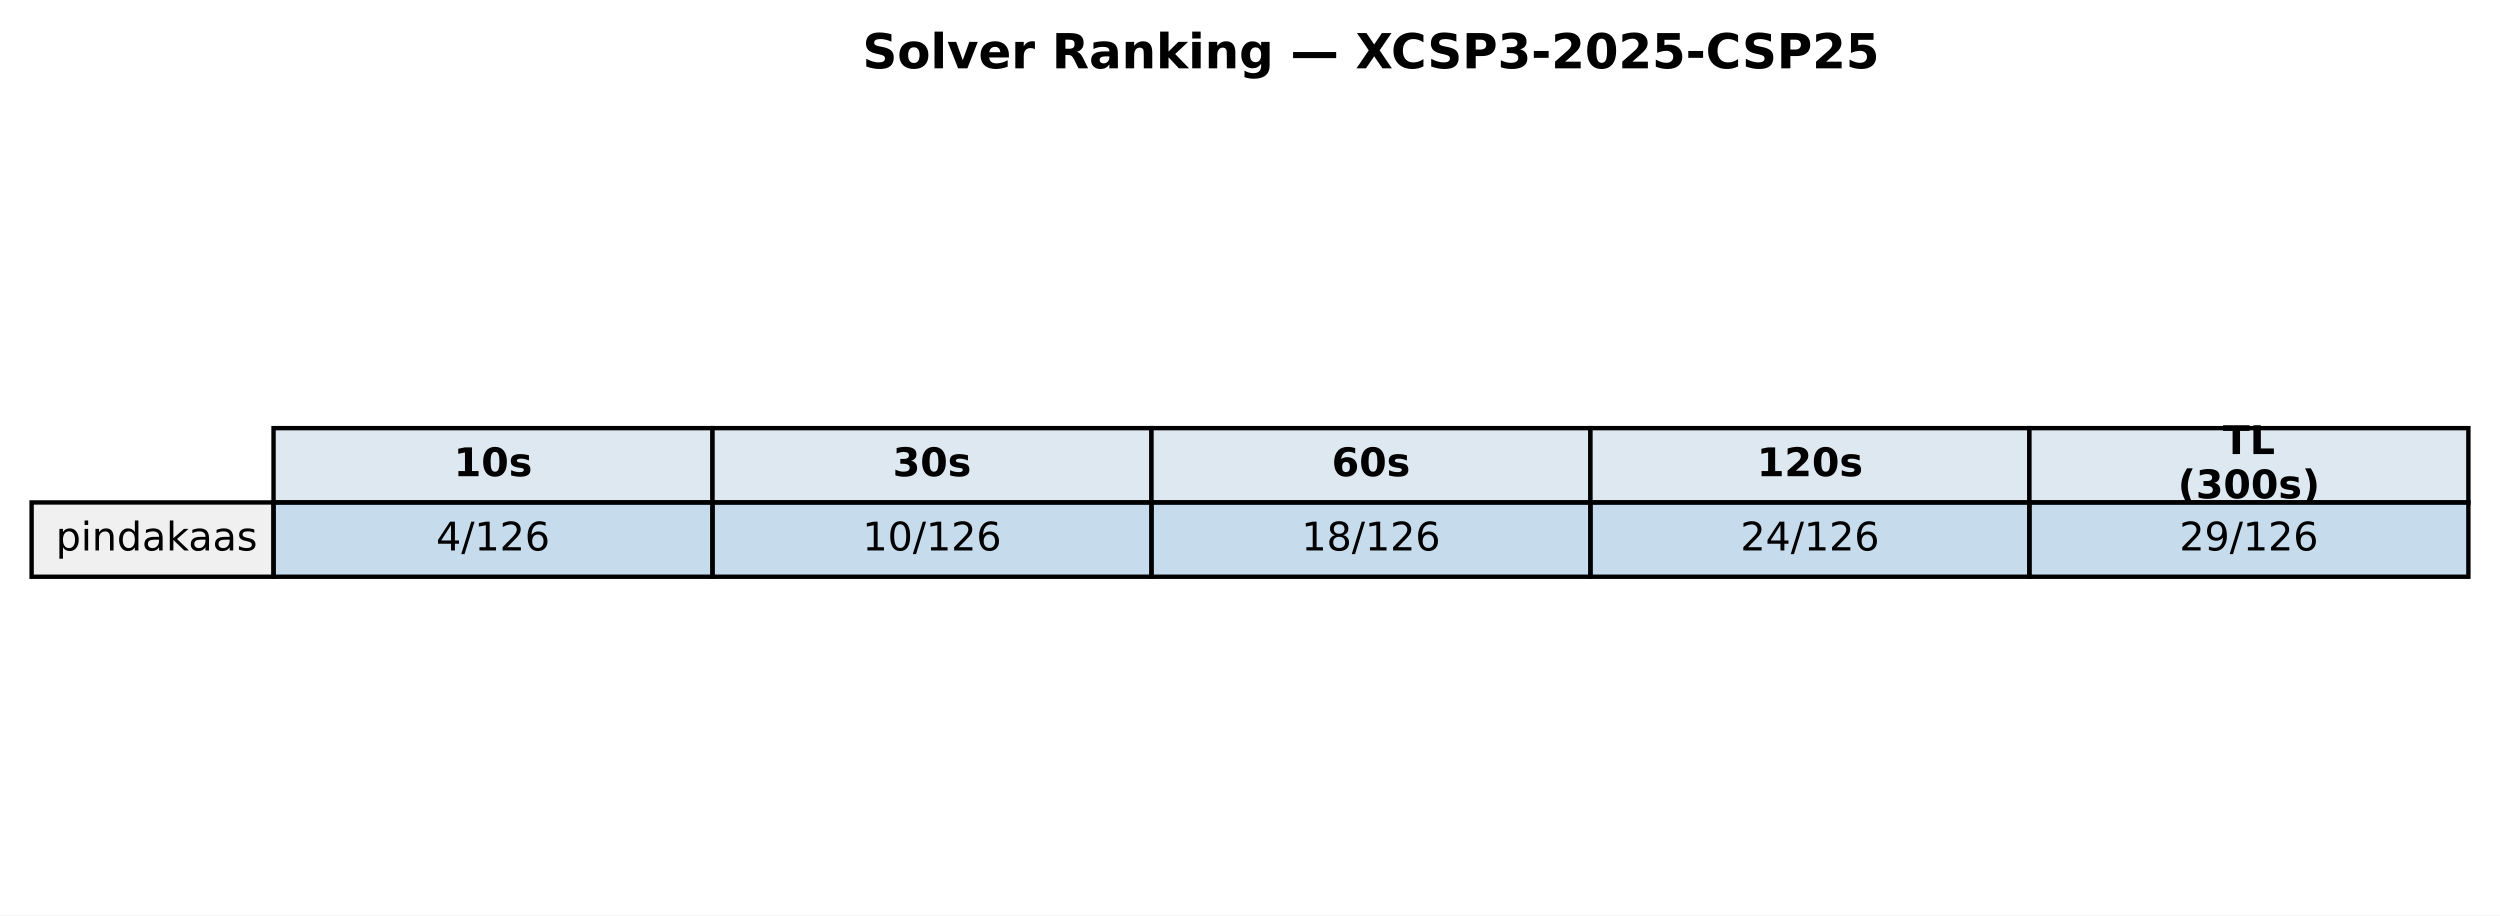
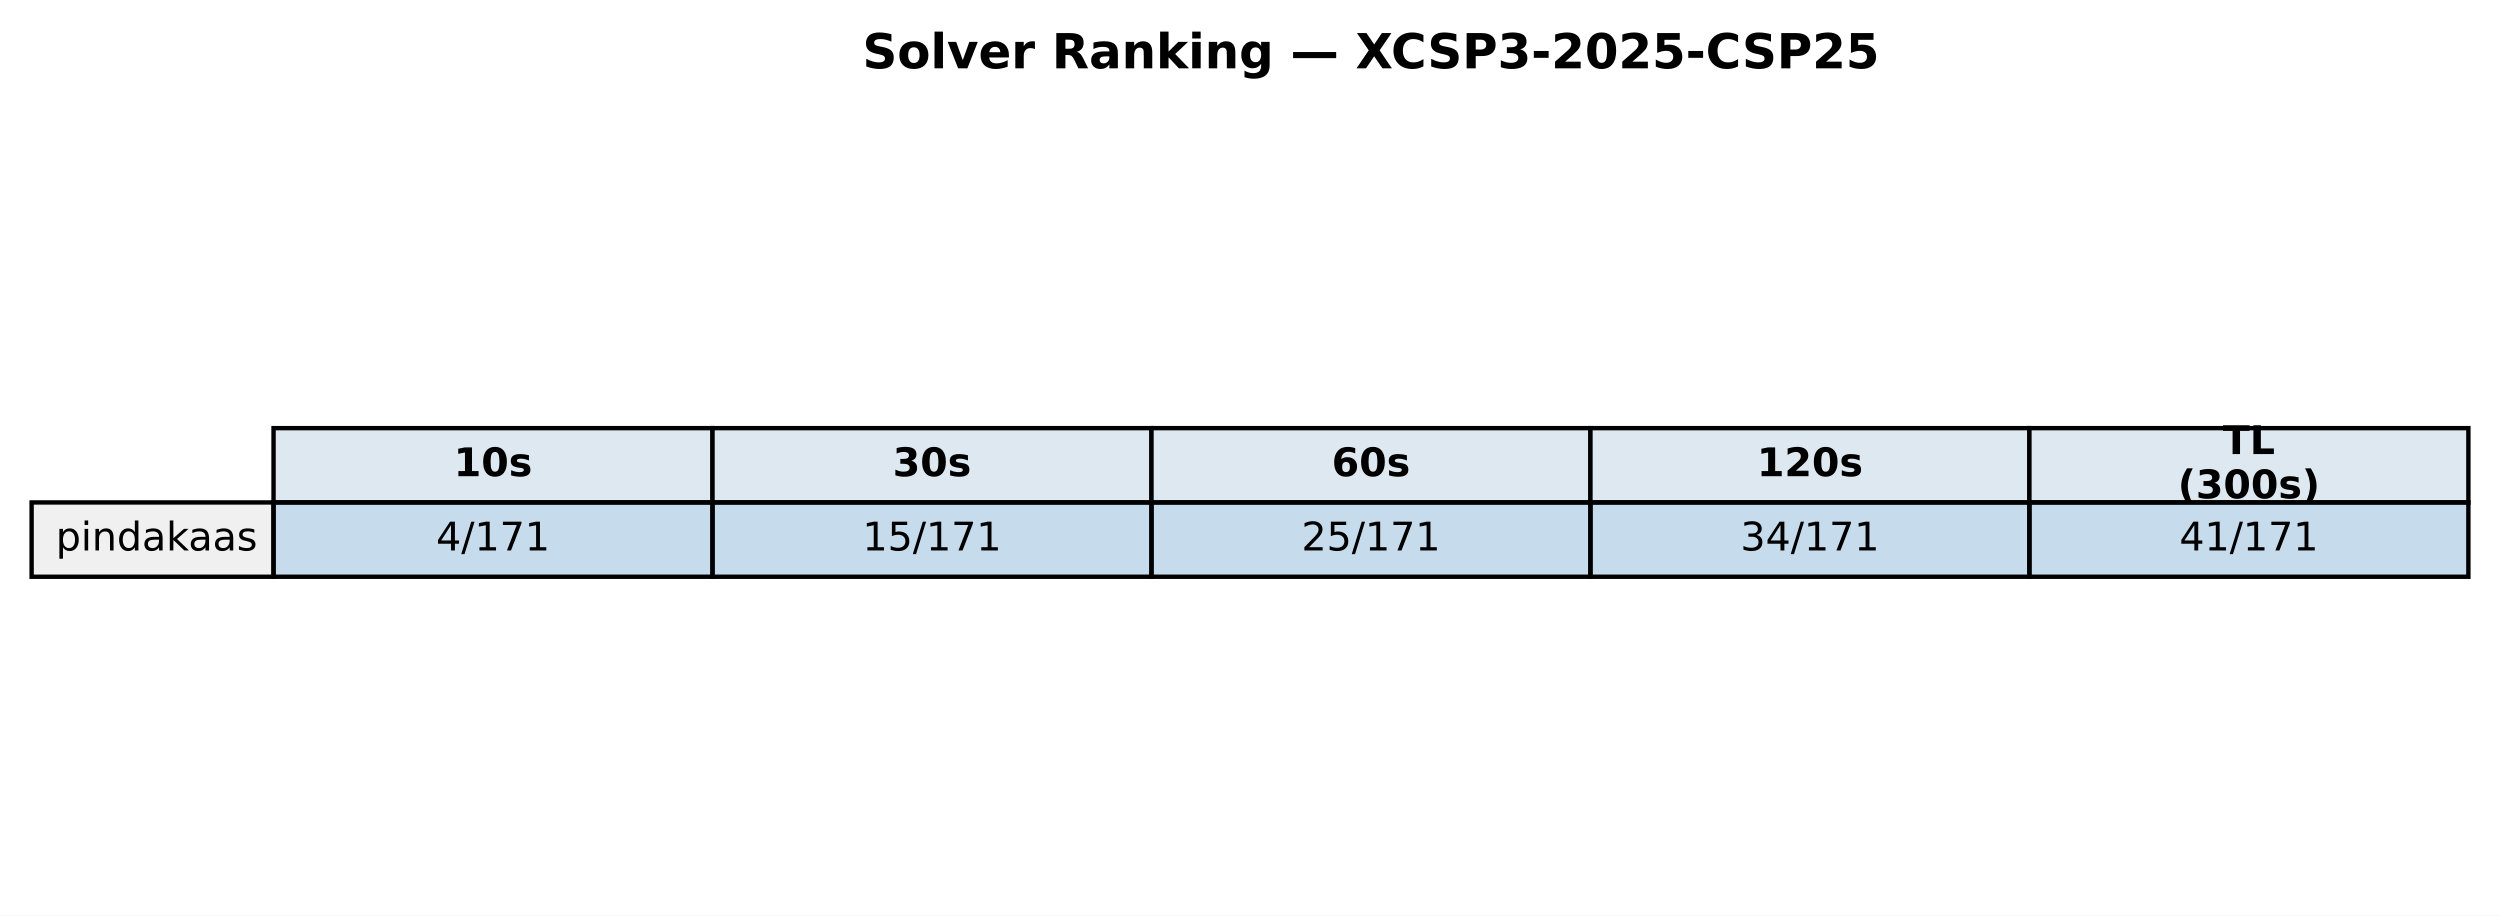
<svg xmlns="http://www.w3.org/2000/svg" xmlns:xlink="http://www.w3.org/1999/xlink" width="569.414pt" height="208.518pt" viewBox="0 0 569.414 208.518" version="1.1">
  <defs>
    <style type="text/css">*{stroke-linejoin: round; stroke-linecap: butt}</style>
  </defs>
  <g id="figure_1">
    <g id="patch_1">
      <path d="M 0 208.518  L 569.414 208.518  L 569.414 0  L 0 0  z " style="fill: #ffffff" />
    </g>
    <g id="axes_1">
      <g id="table_1">
        <g id="patch_2">
          <path d="M 62.304 114.438  L 162.286 114.438  L 162.286 97.514  L 62.304 97.514  z " style="fill: #dde8f0; stroke: #000000; stroke-linejoin: miter" />
        </g>
        <g id="text_1">
          <g transform="translate(103.3544 108.4594) scale(0.09 -0.09)">
            <defs>
              <path id="DejaVuSans-Bold-31" d="M 750 831  L 1813 831  L 1813 3847  L 722 3622  L 722 4441  L 1806 4666  L 2950 4666  L 2950 831  L 4013 831  L 4013 0  L 750 0  L 750 831  z " transform="scale(0.015625)" />
              <path id="DejaVuSans-Bold-30" d="M 2944 2338  Q 2944 3213 2780 3570  Q 2616 3928 2228 3928  Q 1841 3928 1675 3570  Q 1509 3213 1509 2338  Q 1509 1453 1675 1090  Q 1841 728 2228 728  Q 2613 728 2778 1090  Q 2944 1453 2944 2338  z M 4147 2328  Q 4147 1169 3647 539  Q 3147 -91 2228 -91  Q 1306 -91 806 539  Q 306 1169 306 2328  Q 306 3491 806 4120  Q 1306 4750 2228 4750  Q 3147 4750 3647 4120  Q 4147 3491 4147 2328  z " transform="scale(0.015625)" />
              <path id="DejaVuSans-Bold-73" d="M 3272 3391  L 3272 2541  Q 2913 2691 2578 2766  Q 2244 2841 1947 2841  Q 1628 2841 1473 2761  Q 1319 2681 1319 2516  Q 1319 2381 1436 2309  Q 1553 2238 1856 2203  L 2053 2175  Q 2913 2066 3209 1816  Q 3506 1566 3506 1031  Q 3506 472 3093 190  Q 2681 -91 1863 -91  Q 1516 -91 1145 -36  Q 775 19 384 128  L 384 978  Q 719 816 1070 734  Q 1422 653 1784 653  Q 2113 653 2278 743  Q 2444 834 2444 1013  Q 2444 1163 2330 1236  Q 2216 1309 1875 1350  L 1678 1375  Q 931 1469 631 1722  Q 331 1975 331 2491  Q 331 3047 712 3315  Q 1094 3584 1881 3584  Q 2191 3584 2531 3537  Q 2872 3491 3272 3391  z " transform="scale(0.015625)" />
            </defs>
            <use xlink:href="#DejaVuSans-Bold-31" />
            <use xlink:href="#DejaVuSans-Bold-30" transform="translate(69.58008 0)" />
            <use xlink:href="#DejaVuSans-Bold-73" transform="translate(139.1602 0)" />
          </g>
        </g>
        <g id="patch_3">
          <path d="M 162.286 114.438  L 262.268 114.438  L 262.268 97.514  L 162.286 97.514  z " style="fill: #dde8f0; stroke: #000000; stroke-linejoin: miter" />
        </g>
        <g id="text_2">
          <g transform="translate(203.3365 108.4594) scale(0.09 -0.09)">
            <defs>
              <path id="DejaVuSans-Bold-33" d="M 2981 2516  Q 3453 2394 3698 2092  Q 3944 1791 3944 1325  Q 3944 631 3412 270  Q 2881 -91 1863 -91  Q 1503 -91 1142 -33  Q 781 25 428 141  L 428 1069  Q 766 900 1098 814  Q 1431 728 1753 728  Q 2231 728 2486 893  Q 2741 1059 2741 1369  Q 2741 1688 2480 1852  Q 2219 2016 1709 2016  L 1228 2016  L 1228 2791  L 1734 2791  Q 2188 2791 2409 2933  Q 2631 3075 2631 3366  Q 2631 3634 2415 3781  Q 2200 3928 1806 3928  Q 1516 3928 1219 3862  Q 922 3797 628 3669  L 628 4550  Q 984 4650 1334 4700  Q 1684 4750 2022 4750  Q 2931 4750 3382 4451  Q 3834 4153 3834 3553  Q 3834 3144 3618 2883  Q 3403 2622 2981 2516  z " transform="scale(0.015625)" />
            </defs>
            <use xlink:href="#DejaVuSans-Bold-33" />
            <use xlink:href="#DejaVuSans-Bold-30" transform="translate(69.58008 0)" />
            <use xlink:href="#DejaVuSans-Bold-73" transform="translate(139.1602 0)" />
          </g>
        </g>
        <g id="patch_4">
          <path d="M 262.268 114.438  L 362.25 114.438  L 362.25 97.514  L 262.268 97.514  z " style="fill: #dde8f0; stroke: #000000; stroke-linejoin: miter" />
        </g>
        <g id="text_3">
          <g transform="translate(303.3186 108.4594) scale(0.09 -0.09)">
            <defs>
              <path id="DejaVuSans-Bold-36" d="M 2316 2303  Q 2000 2303 1842 2098  Q 1684 1894 1684 1484  Q 1684 1075 1842 870  Q 2000 666 2316 666  Q 2634 666 2792 870  Q 2950 1075 2950 1484  Q 2950 1894 2792 2098  Q 2634 2303 2316 2303  z M 3803 4544  L 3803 3681  Q 3506 3822 3243 3889  Q 2981 3956 2731 3956  Q 2194 3956 1894 3657  Q 1594 3359 1544 2772  Q 1750 2925 1990 3001  Q 2231 3078 2516 3078  Q 3231 3078 3670 2659  Q 4109 2241 4109 1563  Q 4109 813 3618 361  Q 3128 -91 2303 -91  Q 1394 -91 895 523  Q 397 1138 397 2266  Q 397 3422 980 4083  Q 1563 4744 2578 4744  Q 2900 4744 3203 4694  Q 3506 4644 3803 4544  z " transform="scale(0.015625)" />
            </defs>
            <use xlink:href="#DejaVuSans-Bold-36" />
            <use xlink:href="#DejaVuSans-Bold-30" transform="translate(69.58008 0)" />
            <use xlink:href="#DejaVuSans-Bold-73" transform="translate(139.1602 0)" />
          </g>
        </g>
        <g id="patch_5">
          <path d="M 362.25 114.438  L 462.232 114.438  L 462.232 97.514  L 362.25 97.514  z " style="fill: #dde8f0; stroke: #000000; stroke-linejoin: miter" />
        </g>
        <g id="text_4">
          <g transform="translate(400.1697 108.4594) scale(0.09 -0.09)">
            <defs>
              <path id="DejaVuSans-Bold-32" d="M 1844 884  L 3897 884  L 3897 0  L 506 0  L 506 884  L 2209 2388  Q 2438 2594 2547 2791  Q 2656 2988 2656 3200  Q 2656 3528 2436 3728  Q 2216 3928 1850 3928  Q 1569 3928 1234 3808  Q 900 3688 519 3450  L 519 4475  Q 925 4609 1322 4679  Q 1719 4750 2100 4750  Q 2938 4750 3402 4381  Q 3866 4013 3866 3353  Q 3866 2972 3669 2642  Q 3472 2313 2841 1759  L 1844 884  z " transform="scale(0.015625)" />
            </defs>
            <use xlink:href="#DejaVuSans-Bold-31" />
            <use xlink:href="#DejaVuSans-Bold-32" transform="translate(69.58008 0)" />
            <use xlink:href="#DejaVuSans-Bold-30" transform="translate(139.1602 0)" />
            <use xlink:href="#DejaVuSans-Bold-73" transform="translate(208.7402 0)" />
          </g>
        </g>
        <g id="patch_6">
          <path d="M 462.232 114.438  L 562.214 114.438  L 562.214 97.514  L 462.232 97.514  z " style="fill: #dde8f0; stroke: #000000; stroke-linejoin: miter" />
        </g>
        <g id="text_5">
          <g transform="translate(506.2858 103.4204) scale(0.09 -0.09)">
            <defs>
              <path id="DejaVuSans-Bold-54" d="M 31 4666  L 4331 4666  L 4331 3756  L 2784 3756  L 2784 0  L 1581 0  L 1581 3756  L 31 3756  L 31 4666  z " transform="scale(0.015625)" />
              <path id="DejaVuSans-Bold-4c" d="M 588 4666  L 1791 4666  L 1791 909  L 3903 909  L 3903 0  L 588 0  L 588 4666  z " transform="scale(0.015625)" />
            </defs>
            <use xlink:href="#DejaVuSans-Bold-54" />
            <use xlink:href="#DejaVuSans-Bold-4c" transform="translate(68.21289 0)" />
          </g>
          <g transform="translate(496.0385 113.4984) scale(0.09 -0.09)">
            <defs>
              <path id="DejaVuSans-Bold-28" d="M 2413 -844  L 1484 -844  Q 1006 -72 778 623  Q 550 1319 550 2003  Q 550 2688 779 3389  Q 1009 4091 1484 4856  L 2413 4856  Q 2013 4116 1813 3408  Q 1613 2700 1613 2009  Q 1613 1319 1811 609  Q 2009 -100 2413 -844  z " transform="scale(0.015625)" />
              <path id="DejaVuSans-Bold-29" d="M 513 -844  Q 913 -100 1113 609  Q 1313 1319 1313 2009  Q 1313 2700 1113 3408  Q 913 4116 513 4856  L 1441 4856  Q 1916 4091 2145 3389  Q 2375 2688 2375 2003  Q 2375 1319 2147 623  Q 1919 -72 1441 -844  L 513 -844  z " transform="scale(0.015625)" />
            </defs>
            <use xlink:href="#DejaVuSans-Bold-28" />
            <use xlink:href="#DejaVuSans-Bold-33" transform="translate(45.70312 0)" />
            <use xlink:href="#DejaVuSans-Bold-30" transform="translate(115.2832 0)" />
            <use xlink:href="#DejaVuSans-Bold-30" transform="translate(184.8633 0)" />
            <use xlink:href="#DejaVuSans-Bold-73" transform="translate(254.4434 0)" />
            <use xlink:href="#DejaVuSans-Bold-29" transform="translate(313.9648 0)" />
          </g>
        </g>
        <g id="patch_7">
          <path d="M 7.2 131.363  L 62.304 131.363  L 62.304 114.438  L 7.2 114.438  z " style="fill: #f0f0f0; stroke: #000000; stroke-linejoin: miter" />
        </g>
        <g id="text_6">
          <g transform="translate(12.71036 125.3841) scale(0.09 -0.09)">
            <defs>
              <path id="DejaVuSans-70" d="M 1159 525  L 1159 -1331  L 581 -1331  L 581 3500  L 1159 3500  L 1159 2969  Q 1341 3281 1617 3432  Q 1894 3584 2278 3584  Q 2916 3584 3314 3078  Q 3713 2572 3713 1747  Q 3713 922 3314 415  Q 2916 -91 2278 -91  Q 1894 -91 1617 61  Q 1341 213 1159 525  z M 3116 1747  Q 3116 2381 2855 2742  Q 2594 3103 2138 3103  Q 1681 3103 1420 2742  Q 1159 2381 1159 1747  Q 1159 1113 1420 752  Q 1681 391 2138 391  Q 2594 391 2855 752  Q 3116 1113 3116 1747  z " transform="scale(0.015625)" />
              <path id="DejaVuSans-69" d="M 603 3500  L 1178 3500  L 1178 0  L 603 0  L 603 3500  z M 603 4863  L 1178 4863  L 1178 4134  L 603 4134  L 603 4863  z " transform="scale(0.015625)" />
              <path id="DejaVuSans-6e" d="M 3513 2113  L 3513 0  L 2938 0  L 2938 2094  Q 2938 2591 2744 2837  Q 2550 3084 2163 3084  Q 1697 3084 1428 2787  Q 1159 2491 1159 1978  L 1159 0  L 581 0  L 581 3500  L 1159 3500  L 1159 2956  Q 1366 3272 1645 3428  Q 1925 3584 2291 3584  Q 2894 3584 3203 3211  Q 3513 2838 3513 2113  z " transform="scale(0.015625)" />
              <path id="DejaVuSans-64" d="M 2906 2969  L 2906 4863  L 3481 4863  L 3481 0  L 2906 0  L 2906 525  Q 2725 213 2448 61  Q 2172 -91 1784 -91  Q 1150 -91 751 415  Q 353 922 353 1747  Q 353 2572 751 3078  Q 1150 3584 1784 3584  Q 2172 3584 2448 3432  Q 2725 3281 2906 2969  z M 947 1747  Q 947 1113 1208 752  Q 1469 391 1925 391  Q 2381 391 2643 752  Q 2906 1113 2906 1747  Q 2906 2381 2643 2742  Q 2381 3103 1925 3103  Q 1469 3103 1208 2742  Q 947 2381 947 1747  z " transform="scale(0.015625)" />
              <path id="DejaVuSans-61" d="M 2194 1759  Q 1497 1759 1228 1600  Q 959 1441 959 1056  Q 959 750 1161 570  Q 1363 391 1709 391  Q 2188 391 2477 730  Q 2766 1069 2766 1631  L 2766 1759  L 2194 1759  z M 3341 1997  L 3341 0  L 2766 0  L 2766 531  Q 2569 213 2275 61  Q 1981 -91 1556 -91  Q 1019 -91 701 211  Q 384 513 384 1019  Q 384 1609 779 1909  Q 1175 2209 1959 2209  L 2766 2209  L 2766 2266  Q 2766 2663 2505 2880  Q 2244 3097 1772 3097  Q 1472 3097 1187 3025  Q 903 2953 641 2809  L 641 3341  Q 956 3463 1253 3523  Q 1550 3584 1831 3584  Q 2591 3584 2966 3190  Q 3341 2797 3341 1997  z " transform="scale(0.015625)" />
              <path id="DejaVuSans-6b" d="M 581 4863  L 1159 4863  L 1159 1991  L 2875 3500  L 3609 3500  L 1753 1863  L 3688 0  L 2938 0  L 1159 1709  L 1159 0  L 581 0  L 581 4863  z " transform="scale(0.015625)" />
              <path id="DejaVuSans-73" d="M 2834 3397  L 2834 2853  Q 2591 2978 2328 3040  Q 2066 3103 1784 3103  Q 1356 3103 1142 2972  Q 928 2841 928 2578  Q 928 2378 1081 2264  Q 1234 2150 1697 2047  L 1894 2003  Q 2506 1872 2764 1633  Q 3022 1394 3022 966  Q 3022 478 2636 193  Q 2250 -91 1575 -91  Q 1294 -91 989 -36  Q 684 19 347 128  L 347 722  Q 666 556 975 473  Q 1284 391 1588 391  Q 1994 391 2212 530  Q 2431 669 2431 922  Q 2431 1156 2273 1281  Q 2116 1406 1581 1522  L 1381 1569  Q 847 1681 609 1914  Q 372 2147 372 2553  Q 372 3047 722 3315  Q 1072 3584 1716 3584  Q 2034 3584 2315 3537  Q 2597 3491 2834 3397  z " transform="scale(0.015625)" />
            </defs>
            <use xlink:href="#DejaVuSans-70" />
            <use xlink:href="#DejaVuSans-69" transform="translate(63.47656 0)" />
            <use xlink:href="#DejaVuSans-6e" transform="translate(91.25977 0)" />
            <use xlink:href="#DejaVuSans-64" transform="translate(154.6387 0)" />
            <use xlink:href="#DejaVuSans-61" transform="translate(218.1152 0)" />
            <use xlink:href="#DejaVuSans-6b" transform="translate(279.3945 0)" />
            <use xlink:href="#DejaVuSans-61" transform="translate(335.5547 0)" />
            <use xlink:href="#DejaVuSans-61" transform="translate(396.834 0)" />
            <use xlink:href="#DejaVuSans-73" transform="translate(458.1133 0)" />
          </g>
        </g>
        <g id="patch_8">
          <path d="M 62.304 131.363  L 162.286 131.363  L 162.286 114.438  L 62.304 114.438  z " style="fill: #1f77b4; fill-opacity: 0.25; stroke: #000000; stroke-linejoin: miter" />
        </g>
        <g id="text_7">
          <g transform="translate(99.32623 125.3841) scale(0.09 -0.09)">
            <defs>
              <path id="DejaVuSans-34" d="M 2419 4116  L 825 1625  L 2419 1625  L 2419 4116  z M 2253 4666  L 3047 4666  L 3047 1625  L 3713 1625  L 3713 1100  L 3047 1100  L 3047 0  L 2419 0  L 2419 1100  L 313 1100  L 313 1709  L 2253 4666  z " transform="scale(0.015625)" />
              <path id="DejaVuSans-2f" d="M 1625 4666  L 2156 4666  L 531 -594  L 0 -594  L 1625 4666  z " transform="scale(0.015625)" />
              <path id="DejaVuSans-31" d="M 794 531  L 1825 531  L 1825 4091  L 703 3866  L 703 4441  L 1819 4666  L 2450 4666  L 2450 531  L 3481 531  L 3481 0  L 794 0  L 794 531  z " transform="scale(0.015625)" />
-               <path id="DejaVuSans-32" d="M 1228 531  L 3431 531  L 3431 0  L 469 0  L 469 531  Q 828 903 1448 1529  Q 2069 2156 2228 2338  Q 2531 2678 2651 2914  Q 2772 3150 2772 3378  Q 2772 3750 2511 3984  Q 2250 4219 1831 4219  Q 1534 4219 1204 4116  Q 875 4013 500 3803  L 500 4441  Q 881 4594 1212 4672  Q 1544 4750 1819 4750  Q 2544 4750 2975 4387  Q 3406 4025 3406 3419  Q 3406 3131 3298 2873  Q 3191 2616 2906 2266  Q 2828 2175 2409 1742  Q 1991 1309 1228 531  z " transform="scale(0.015625)" />
-               <path id="DejaVuSans-36" d="M 2113 2584  Q 1688 2584 1439 2293  Q 1191 2003 1191 1497  Q 1191 994 1439 701  Q 1688 409 2113 409  Q 2538 409 2786 701  Q 3034 994 3034 1497  Q 3034 2003 2786 2293  Q 2538 2584 2113 2584  z M 3366 4563  L 3366 3988  Q 3128 4100 2886 4159  Q 2644 4219 2406 4219  Q 1781 4219 1451 3797  Q 1122 3375 1075 2522  Q 1259 2794 1537 2939  Q 1816 3084 2150 3084  Q 2853 3084 3261 2657  Q 3669 2231 3669 1497  Q 3669 778 3244 343  Q 2819 -91 2113 -91  Q 1303 -91 875 529  Q 447 1150 447 2328  Q 447 3434 972 4092  Q 1497 4750 2381 4750  Q 2619 4750 2861 4703  Q 3103 4656 3366 4563  z " transform="scale(0.015625)" />
+               <path id="DejaVuSans-37" d="M 525 4666  L 3525 4666  L 3525 4397  L 1831 0  L 1172 0  L 2766 4134  L 525 4134  L 525 4666  z " transform="scale(0.015625)" />
            </defs>
            <use xlink:href="#DejaVuSans-34" />
            <use xlink:href="#DejaVuSans-2f" transform="translate(63.62305 0)" />
            <use xlink:href="#DejaVuSans-31" transform="translate(97.31445 0)" />
-             <use xlink:href="#DejaVuSans-32" transform="translate(160.9375 0)" />
-             <use xlink:href="#DejaVuSans-36" transform="translate(224.5605 0)" />
+             <use xlink:href="#DejaVuSans-37" transform="translate(160.9375 0)" />
+             <use xlink:href="#DejaVuSans-31" transform="translate(224.5605 0)" />
          </g>
        </g>
        <g id="patch_9">
          <path d="M 162.286 131.363  L 262.268 131.363  L 262.268 114.438  L 162.286 114.438  z " style="fill: #1f77b4; fill-opacity: 0.25; stroke: #000000; stroke-linejoin: miter" />
        </g>
        <g id="text_8">
          <g transform="translate(196.4452 125.3841) scale(0.09 -0.09)">
            <defs>
-               <path id="DejaVuSans-30" d="M 2034 4250  Q 1547 4250 1301 3770  Q 1056 3291 1056 2328  Q 1056 1369 1301 889  Q 1547 409 2034 409  Q 2525 409 2770 889  Q 3016 1369 3016 2328  Q 3016 3291 2770 3770  Q 2525 4250 2034 4250  z M 2034 4750  Q 2819 4750 3233 4129  Q 3647 3509 3647 2328  Q 3647 1150 3233 529  Q 2819 -91 2034 -91  Q 1250 -91 836 529  Q 422 1150 422 2328  Q 422 3509 836 4129  Q 1250 4750 2034 4750  z " transform="scale(0.015625)" />
+               <path id="DejaVuSans-35" d="M 691 4666  L 3169 4666  L 3169 4134  L 1269 4134  L 1269 2991  Q 1406 3038 1543 3061  Q 1681 3084 1819 3084  Q 2600 3084 3056 2656  Q 3513 2228 3513 1497  Q 3513 744 3044 326  Q 2575 -91 1722 -91  Q 1428 -91 1123 -41  Q 819 9 494 109  L 494 744  Q 775 591 1075 516  Q 1375 441 1709 441  Q 2250 441 2565 725  Q 2881 1009 2881 1497  Q 2881 1984 2565 2268  Q 2250 2553 1709 2553  Q 1456 2553 1204 2497  Q 953 2441 691 2322  L 691 4666  z " transform="scale(0.015625)" />
            </defs>
            <use xlink:href="#DejaVuSans-31" />
-             <use xlink:href="#DejaVuSans-30" transform="translate(63.62305 0)" />
-             <use xlink:href="#DejaVuSans-2f" transform="translate(127.2461 0)" />
-             <use xlink:href="#DejaVuSans-31" transform="translate(160.9375 0)" />
-             <use xlink:href="#DejaVuSans-32" transform="translate(224.5605 0)" />
-             <use xlink:href="#DejaVuSans-36" transform="translate(288.1836 0)" />
+             <use xlink:href="#DejaVuSans-35" transform="translate(63.62305 0)" />
+             <use xlink:href="#DejaVuSans-2f" transform="translate(127.2461 0)" />
+             <use xlink:href="#DejaVuSans-31" transform="translate(160.9375 0)" />
+             <use xlink:href="#DejaVuSans-37" transform="translate(224.5605 0)" />
+             <use xlink:href="#DejaVuSans-31" transform="translate(288.1836 0)" />
          </g>
        </g>
        <g id="patch_10">
          <path d="M 262.268 131.363  L 362.25 131.363  L 362.25 114.438  L 262.268 114.438  z " style="fill: #1f77b4; fill-opacity: 0.25; stroke: #000000; stroke-linejoin: miter" />
        </g>
        <g id="text_9">
          <g transform="translate(296.4273 125.3841) scale(0.09 -0.09)">
            <defs>
-               <path id="DejaVuSans-38" d="M 2034 2216  Q 1584 2216 1326 1975  Q 1069 1734 1069 1313  Q 1069 891 1326 650  Q 1584 409 2034 409  Q 2484 409 2743 651  Q 3003 894 3003 1313  Q 3003 1734 2745 1975  Q 2488 2216 2034 2216  z M 1403 2484  Q 997 2584 770 2862  Q 544 3141 544 3541  Q 544 4100 942 4425  Q 1341 4750 2034 4750  Q 2731 4750 3128 4425  Q 3525 4100 3525 3541  Q 3525 3141 3298 2862  Q 3072 2584 2669 2484  Q 3125 2378 3379 2068  Q 3634 1759 3634 1313  Q 3634 634 3220 271  Q 2806 -91 2034 -91  Q 1263 -91 848 271  Q 434 634 434 1313  Q 434 1759 690 2068  Q 947 2378 1403 2484  z M 1172 3481  Q 1172 3119 1398 2916  Q 1625 2713 2034 2713  Q 2441 2713 2670 2916  Q 2900 3119 2900 3481  Q 2900 3844 2670 4047  Q 2441 4250 2034 4250  Q 1625 4250 1398 4047  Q 1172 3844 1172 3481  z " transform="scale(0.015625)" />
-             </defs>
-             <use xlink:href="#DejaVuSans-31" />
-             <use xlink:href="#DejaVuSans-38" transform="translate(63.62305 0)" />
-             <use xlink:href="#DejaVuSans-2f" transform="translate(127.2461 0)" />
-             <use xlink:href="#DejaVuSans-31" transform="translate(160.9375 0)" />
-             <use xlink:href="#DejaVuSans-32" transform="translate(224.5605 0)" />
-             <use xlink:href="#DejaVuSans-36" transform="translate(288.1836 0)" />
+               <path id="DejaVuSans-32" d="M 1228 531  L 3431 531  L 3431 0  L 469 0  L 469 531  Q 828 903 1448 1529  Q 2069 2156 2228 2338  Q 2531 2678 2651 2914  Q 2772 3150 2772 3378  Q 2772 3750 2511 3984  Q 2250 4219 1831 4219  Q 1534 4219 1204 4116  Q 875 4013 500 3803  L 500 4441  Q 881 4594 1212 4672  Q 1544 4750 1819 4750  Q 2544 4750 2975 4387  Q 3406 4025 3406 3419  Q 3406 3131 3298 2873  Q 3191 2616 2906 2266  Q 2828 2175 2409 1742  Q 1991 1309 1228 531  z " transform="scale(0.015625)" />
+             </defs>
+             <use xlink:href="#DejaVuSans-32" />
+             <use xlink:href="#DejaVuSans-35" transform="translate(63.62305 0)" />
+             <use xlink:href="#DejaVuSans-2f" transform="translate(127.2461 0)" />
+             <use xlink:href="#DejaVuSans-31" transform="translate(160.9375 0)" />
+             <use xlink:href="#DejaVuSans-37" transform="translate(224.5605 0)" />
+             <use xlink:href="#DejaVuSans-31" transform="translate(288.1836 0)" />
          </g>
        </g>
        <g id="patch_11">
          <path d="M 362.25 131.363  L 462.232 131.363  L 462.232 114.438  L 362.25 114.438  z " style="fill: #1f77b4; fill-opacity: 0.25; stroke: #000000; stroke-linejoin: miter" />
        </g>
        <g id="text_10">
          <g transform="translate(396.4093 125.3841) scale(0.09 -0.09)">
-             <use xlink:href="#DejaVuSans-32" />
+             <defs>
+               <path id="DejaVuSans-33" d="M 2597 2516  Q 3050 2419 3304 2112  Q 3559 1806 3559 1356  Q 3559 666 3084 287  Q 2609 -91 1734 -91  Q 1441 -91 1130 -33  Q 819 25 488 141  L 488 750  Q 750 597 1062 519  Q 1375 441 1716 441  Q 2309 441 2620 675  Q 2931 909 2931 1356  Q 2931 1769 2642 2001  Q 2353 2234 1838 2234  L 1294 2234  L 1294 2753  L 1863 2753  Q 2328 2753 2575 2939  Q 2822 3125 2822 3475  Q 2822 3834 2567 4026  Q 2313 4219 1838 4219  Q 1578 4219 1281 4162  Q 984 4106 628 3988  L 628 4550  Q 988 4650 1302 4700  Q 1616 4750 1894 4750  Q 2613 4750 3031 4423  Q 3450 4097 3450 3541  Q 3450 3153 3228 2886  Q 3006 2619 2597 2516  z " transform="scale(0.015625)" />
+             </defs>
+             <use xlink:href="#DejaVuSans-33" />
            <use xlink:href="#DejaVuSans-34" transform="translate(63.62305 0)" />
            <use xlink:href="#DejaVuSans-2f" transform="translate(127.2461 0)" />
            <use xlink:href="#DejaVuSans-31" transform="translate(160.9375 0)" />
-             <use xlink:href="#DejaVuSans-32" transform="translate(224.5605 0)" />
-             <use xlink:href="#DejaVuSans-36" transform="translate(288.1836 0)" />
+             <use xlink:href="#DejaVuSans-37" transform="translate(224.5605 0)" />
+             <use xlink:href="#DejaVuSans-31" transform="translate(288.1836 0)" />
          </g>
        </g>
        <g id="patch_12">
          <path d="M 462.232 131.363  L 562.214 131.363  L 562.214 114.438  L 462.232 114.438  z " style="fill: #1f77b4; fill-opacity: 0.25; stroke: #000000; stroke-linejoin: miter" />
        </g>
        <g id="text_11">
          <g transform="translate(496.3914 125.3841) scale(0.09 -0.09)">
-             <defs>
-               <path id="DejaVuSans-39" d="M 703 97  L 703 672  Q 941 559 1184 500  Q 1428 441 1663 441  Q 2288 441 2617 861  Q 2947 1281 2994 2138  Q 2813 1869 2534 1725  Q 2256 1581 1919 1581  Q 1219 1581 811 2004  Q 403 2428 403 3163  Q 403 3881 828 4315  Q 1253 4750 1959 4750  Q 2769 4750 3195 4129  Q 3622 3509 3622 2328  Q 3622 1225 3098 567  Q 2575 -91 1691 -91  Q 1453 -91 1209 -44  Q 966 3 703 97  z M 1959 2075  Q 2384 2075 2632 2365  Q 2881 2656 2881 3163  Q 2881 3666 2632 3958  Q 2384 4250 1959 4250  Q 1534 4250 1286 3958  Q 1038 3666 1038 3163  Q 1038 2656 1286 2365  Q 1534 2075 1959 2075  z " transform="scale(0.015625)" />
-             </defs>
-             <use xlink:href="#DejaVuSans-32" />
-             <use xlink:href="#DejaVuSans-39" transform="translate(63.62305 0)" />
-             <use xlink:href="#DejaVuSans-2f" transform="translate(127.2461 0)" />
-             <use xlink:href="#DejaVuSans-31" transform="translate(160.9375 0)" />
-             <use xlink:href="#DejaVuSans-32" transform="translate(224.5605 0)" />
-             <use xlink:href="#DejaVuSans-36" transform="translate(288.1836 0)" />
+             <use xlink:href="#DejaVuSans-34" />
+             <use xlink:href="#DejaVuSans-31" transform="translate(63.62305 0)" />
+             <use xlink:href="#DejaVuSans-2f" transform="translate(127.2461 0)" />
+             <use xlink:href="#DejaVuSans-31" transform="translate(160.9375 0)" />
+             <use xlink:href="#DejaVuSans-37" transform="translate(224.5605 0)" />
+             <use xlink:href="#DejaVuSans-31" transform="translate(288.1836 0)" />
          </g>
        </g>
      </g>
      <g id="text_12">
        <g transform="translate(196.4477 15.55828) scale(0.11 -0.11)">
          <defs>
            <path id="DejaVuSans-Bold-53" d="M 3834 4519  L 3834 3531  Q 3450 3703 3084 3790  Q 2719 3878 2394 3878  Q 1963 3878 1756 3759  Q 1550 3641 1550 3391  Q 1550 3203 1689 3098  Q 1828 2994 2194 2919  L 2706 2816  Q 3484 2659 3812 2340  Q 4141 2022 4141 1434  Q 4141 663 3683 286  Q 3225 -91 2284 -91  Q 1841 -91 1394 -6  Q 947 78 500 244  L 500 1259  Q 947 1022 1364 901  Q 1781 781 2169 781  Q 2563 781 2772 912  Q 2981 1044 2981 1288  Q 2981 1506 2839 1625  Q 2697 1744 2272 1838  L 1806 1941  Q 1106 2091 782 2419  Q 459 2747 459 3303  Q 459 4000 909 4375  Q 1359 4750 2203 4750  Q 2588 4750 2994 4692  Q 3400 4634 3834 4519  z " transform="scale(0.015625)" />
            <path id="DejaVuSans-Bold-6f" d="M 2203 2784  Q 1831 2784 1636 2517  Q 1441 2250 1441 1747  Q 1441 1244 1636 976  Q 1831 709 2203 709  Q 2569 709 2762 976  Q 2956 1244 2956 1747  Q 2956 2250 2762 2517  Q 2569 2784 2203 2784  z M 2203 3584  Q 3106 3584 3614 3096  Q 4122 2609 4122 1747  Q 4122 884 3614 396  Q 3106 -91 2203 -91  Q 1297 -91 786 396  Q 275 884 275 1747  Q 275 2609 786 3096  Q 1297 3584 2203 3584  z " transform="scale(0.015625)" />
            <path id="DejaVuSans-Bold-6c" d="M 538 4863  L 1656 4863  L 1656 0  L 538 0  L 538 4863  z " transform="scale(0.015625)" />
            <path id="DejaVuSans-Bold-76" d="M 97 3500  L 1216 3500  L 2088 1081  L 2956 3500  L 4078 3500  L 2700 0  L 1472 0  L 97 3500  z " transform="scale(0.015625)" />
            <path id="DejaVuSans-Bold-65" d="M 4031 1759  L 4031 1441  L 1416 1441  Q 1456 1047 1700 850  Q 1944 653 2381 653  Q 2734 653 3104 758  Q 3475 863 3866 1075  L 3866 213  Q 3469 63 3072 -14  Q 2675 -91 2278 -91  Q 1328 -91 801 392  Q 275 875 275 1747  Q 275 2603 792 3093  Q 1309 3584 2216 3584  Q 3041 3584 3536 3087  Q 4031 2591 4031 1759  z M 2881 2131  Q 2881 2450 2695 2645  Q 2509 2841 2209 2841  Q 1884 2841 1681 2658  Q 1478 2475 1428 2131  L 2881 2131  z " transform="scale(0.015625)" />
            <path id="DejaVuSans-Bold-72" d="M 3138 2547  Q 2991 2616 2845 2648  Q 2700 2681 2553 2681  Q 2122 2681 1889 2404  Q 1656 2128 1656 1613  L 1656 0  L 538 0  L 538 3500  L 1656 3500  L 1656 2925  Q 1872 3269 2151 3426  Q 2431 3584 2822 3584  Q 2878 3584 2943 3579  Q 3009 3575 3134 3559  L 3138 2547  z " transform="scale(0.015625)" />
            <path id="DejaVuSans-Bold-20" transform="scale(0.015625)" />
            <path id="DejaVuSans-Bold-52" d="M 2297 2597  Q 2675 2597 2839 2737  Q 3003 2878 3003 3200  Q 3003 3519 2839 3656  Q 2675 3794 2297 3794  L 1791 3794  L 1791 2597  L 2297 2597  z M 1791 1766  L 1791 0  L 588 0  L 588 4666  L 2425 4666  Q 3347 4666 3776 4356  Q 4206 4047 4206 3378  Q 4206 2916 3982 2619  Q 3759 2322 3309 2181  Q 3556 2125 3751 1926  Q 3947 1728 4147 1325  L 4800 0  L 3519 0  L 2950 1159  Q 2778 1509 2601 1637  Q 2425 1766 2131 1766  L 1791 1766  z " transform="scale(0.015625)" />
            <path id="DejaVuSans-Bold-61" d="M 2106 1575  Q 1756 1575 1579 1456  Q 1403 1338 1403 1106  Q 1403 894 1545 773  Q 1688 653 1941 653  Q 2256 653 2472 879  Q 2688 1106 2688 1447  L 2688 1575  L 2106 1575  z M 3816 1997  L 3816 0  L 2688 0  L 2688 519  Q 2463 200 2181 54  Q 1900 -91 1497 -91  Q 953 -91 614 226  Q 275 544 275 1050  Q 275 1666 698 1953  Q 1122 2241 2028 2241  L 2688 2241  L 2688 2328  Q 2688 2594 2478 2717  Q 2269 2841 1825 2841  Q 1466 2841 1156 2769  Q 847 2697 581 2553  L 581 3406  Q 941 3494 1303 3539  Q 1666 3584 2028 3584  Q 2975 3584 3395 3211  Q 3816 2838 3816 1997  z " transform="scale(0.015625)" />
            <path id="DejaVuSans-Bold-6e" d="M 4056 2131  L 4056 0  L 2931 0  L 2931 347  L 2931 1631  Q 2931 2084 2911 2256  Q 2891 2428 2841 2509  Q 2775 2619 2662 2680  Q 2550 2741 2406 2741  Q 2056 2741 1856 2470  Q 1656 2200 1656 1722  L 1656 0  L 538 0  L 538 3500  L 1656 3500  L 1656 2988  Q 1909 3294 2193 3439  Q 2478 3584 2822 3584  Q 3428 3584 3742 3212  Q 4056 2841 4056 2131  z " transform="scale(0.015625)" />
            <path id="DejaVuSans-Bold-6b" d="M 538 4863  L 1656 4863  L 1656 2216  L 2944 3500  L 4244 3500  L 2534 1894  L 4378 0  L 3022 0  L 1656 1459  L 1656 0  L 538 0  L 538 4863  z " transform="scale(0.015625)" />
            <path id="DejaVuSans-Bold-69" d="M 538 3500  L 1656 3500  L 1656 0  L 538 0  L 538 3500  z M 538 4863  L 1656 4863  L 1656 3950  L 538 3950  L 538 4863  z " transform="scale(0.015625)" />
            <path id="DejaVuSans-Bold-67" d="M 2919 594  Q 2688 288 2409 144  Q 2131 0 1766 0  Q 1125 0 706 504  Q 288 1009 288 1791  Q 288 2575 706 3076  Q 1125 3578 1766 3578  Q 2131 3578 2409 3434  Q 2688 3291 2919 2981  L 2919 3500  L 4044 3500  L 4044 353  Q 4044 -491 3511 -936  Q 2978 -1381 1966 -1381  Q 1638 -1381 1331 -1331  Q 1025 -1281 716 -1178  L 716 -306  Q 1009 -475 1290 -558  Q 1572 -641 1856 -641  Q 2406 -641 2662 -400  Q 2919 -159 2919 353  L 2919 594  z M 2181 2772  Q 1834 2772 1640 2515  Q 1447 2259 1447 1791  Q 1447 1309 1634 1061  Q 1822 813 2181 813  Q 2531 813 2725 1069  Q 2919 1325 2919 1791  Q 2919 2259 2725 2515  Q 2531 2772 2181 2772  z " transform="scale(0.015625)" />
            <path id="DejaVuSans-Bold-2014" d="M 344 2156  L 6056 2156  L 6056 1350  L 344 1350  L 344 2156  z " transform="scale(0.015625)" />
            <path id="DejaVuSans-Bold-58" d="M 3188 2381  L 4806 0  L 3553 0  L 2463 1594  L 1381 0  L 122 0  L 1741 2381  L 184 4666  L 1441 4666  L 2463 3163  L 3481 4666  L 4744 4666  L 3188 2381  z " transform="scale(0.015625)" />
            <path id="DejaVuSans-Bold-43" d="M 4288 256  Q 3956 84 3597 -3  Q 3238 -91 2847 -91  Q 1681 -91 1000 561  Q 319 1213 319 2328  Q 319 3447 1000 4098  Q 1681 4750 2847 4750  Q 3238 4750 3597 4662  Q 3956 4575 4288 4403  L 4288 3438  Q 3953 3666 3628 3772  Q 3303 3878 2944 3878  Q 2300 3878 1931 3465  Q 1563 3053 1563 2328  Q 1563 1606 1931 1193  Q 2300 781 2944 781  Q 3303 781 3628 887  Q 3953 994 4288 1222  L 4288 256  z " transform="scale(0.015625)" />
            <path id="DejaVuSans-Bold-50" d="M 588 4666  L 2584 4666  Q 3475 4666 3951 4270  Q 4428 3875 4428 3144  Q 4428 2409 3951 2014  Q 3475 1619 2584 1619  L 1791 1619  L 1791 0  L 588 0  L 588 4666  z M 1791 3794  L 1791 2491  L 2456 2491  Q 2806 2491 2997 2661  Q 3188 2831 3188 3144  Q 3188 3456 2997 3625  Q 2806 3794 2456 3794  L 1791 3794  z " transform="scale(0.015625)" />
            <path id="DejaVuSans-Bold-2d" d="M 347 2297  L 2309 2297  L 2309 1388  L 347 1388  L 347 2297  z " transform="scale(0.015625)" />
            <path id="DejaVuSans-Bold-35" d="M 678 4666  L 3669 4666  L 3669 3781  L 1638 3781  L 1638 3059  Q 1775 3097 1914 3117  Q 2053 3138 2203 3138  Q 3056 3138 3531 2711  Q 4006 2284 4006 1522  Q 4006 766 3489 337  Q 2972 -91 2053 -91  Q 1656 -91 1267 -14  Q 878 63 494 219  L 494 1166  Q 875 947 1217 837  Q 1559 728 1863 728  Q 2300 728 2551 942  Q 2803 1156 2803 1522  Q 2803 1891 2551 2103  Q 2300 2316 1863 2316  Q 1603 2316 1309 2248  Q 1016 2181 678 2041  L 678 4666  z " transform="scale(0.015625)" />
          </defs>
          <use xlink:href="#DejaVuSans-Bold-53" />
          <use xlink:href="#DejaVuSans-Bold-6f" transform="translate(72.02148 0)" />
          <use xlink:href="#DejaVuSans-Bold-6c" transform="translate(140.7227 0)" />
          <use xlink:href="#DejaVuSans-Bold-76" transform="translate(175 0)" />
          <use xlink:href="#DejaVuSans-Bold-65" transform="translate(240.1855 0)" />
          <use xlink:href="#DejaVuSans-Bold-72" transform="translate(308.0078 0)" />
          <use xlink:href="#DejaVuSans-Bold-20" transform="translate(357.3242 0)" />
          <use xlink:href="#DejaVuSans-Bold-52" transform="translate(392.1387 0)" />
          <use xlink:href="#DejaVuSans-Bold-61" transform="translate(469.1406 0)" />
          <use xlink:href="#DejaVuSans-Bold-6e" transform="translate(536.6211 0)" />
          <use xlink:href="#DejaVuSans-Bold-6b" transform="translate(607.8125 0)" />
          <use xlink:href="#DejaVuSans-Bold-69" transform="translate(674.3164 0)" />
          <use xlink:href="#DejaVuSans-Bold-6e" transform="translate(708.5938 0)" />
          <use xlink:href="#DejaVuSans-Bold-67" transform="translate(779.7852 0)" />
          <use xlink:href="#DejaVuSans-Bold-20" transform="translate(851.3672 0)" />
          <use xlink:href="#DejaVuSans-Bold-2014" transform="translate(886.1816 0)" />
          <use xlink:href="#DejaVuSans-Bold-20" transform="translate(986.1816 0)" />
          <use xlink:href="#DejaVuSans-Bold-58" transform="translate(1020.996 0)" />
          <use xlink:href="#DejaVuSans-Bold-43" transform="translate(1094.471 0)" />
          <use xlink:href="#DejaVuSans-Bold-53" transform="translate(1169.734 0)" />
          <use xlink:href="#DejaVuSans-Bold-50" transform="translate(1241.756 0)" />
          <use xlink:href="#DejaVuSans-Bold-33" transform="translate(1315.047 0)" />
          <use xlink:href="#DejaVuSans-Bold-2d" transform="translate(1384.627 0)" />
          <use xlink:href="#DejaVuSans-Bold-32" transform="translate(1426.131 0)" />
          <use xlink:href="#DejaVuSans-Bold-30" transform="translate(1495.711 0)" />
          <use xlink:href="#DejaVuSans-Bold-32" transform="translate(1565.291 0)" />
          <use xlink:href="#DejaVuSans-Bold-35" transform="translate(1634.871 0)" />
          <use xlink:href="#DejaVuSans-Bold-2d" transform="translate(1704.451 0)" />
          <use xlink:href="#DejaVuSans-Bold-43" transform="translate(1745.955 0)" />
          <use xlink:href="#DejaVuSans-Bold-53" transform="translate(1821.219 0)" />
          <use xlink:href="#DejaVuSans-Bold-50" transform="translate(1893.24 0)" />
          <use xlink:href="#DejaVuSans-Bold-32" transform="translate(1966.531 0)" />
          <use xlink:href="#DejaVuSans-Bold-35" transform="translate(2036.111 0)" />
        </g>
      </g>
    </g>
  </g>
</svg>
